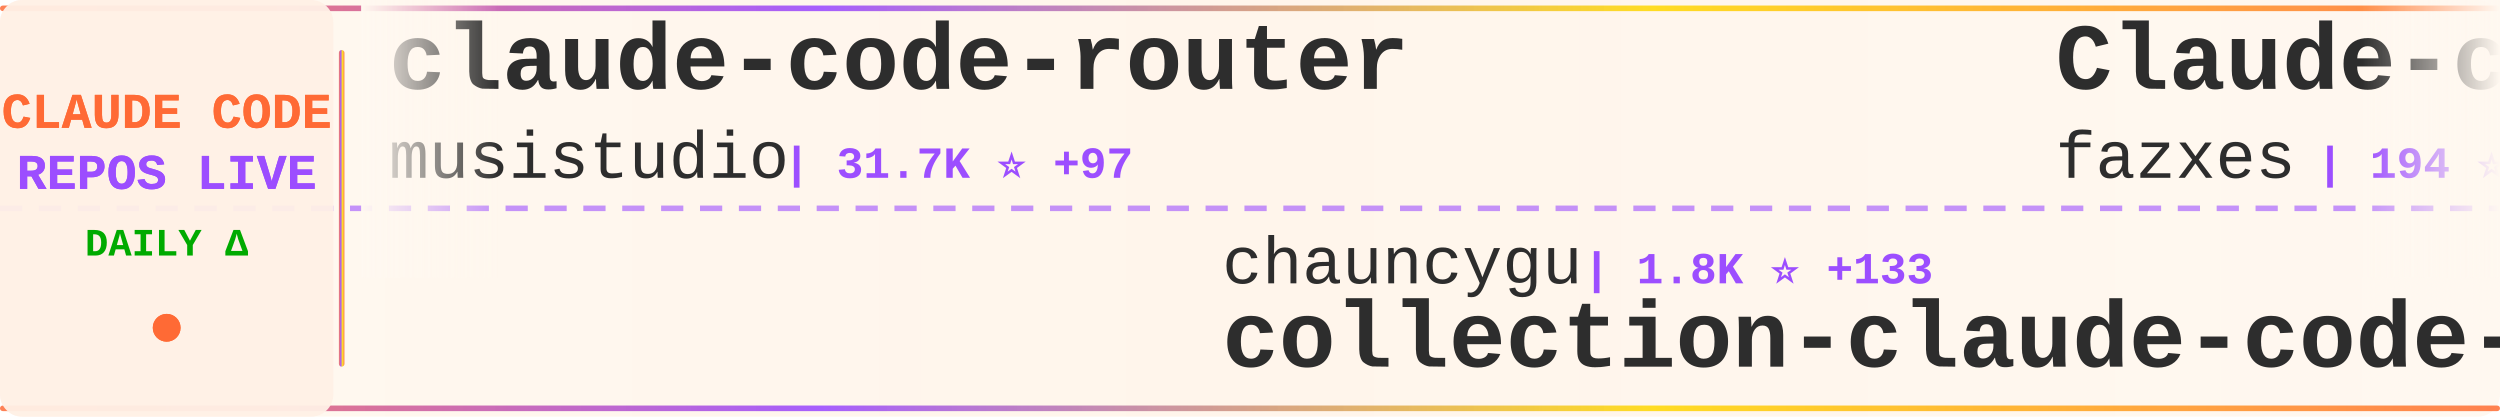
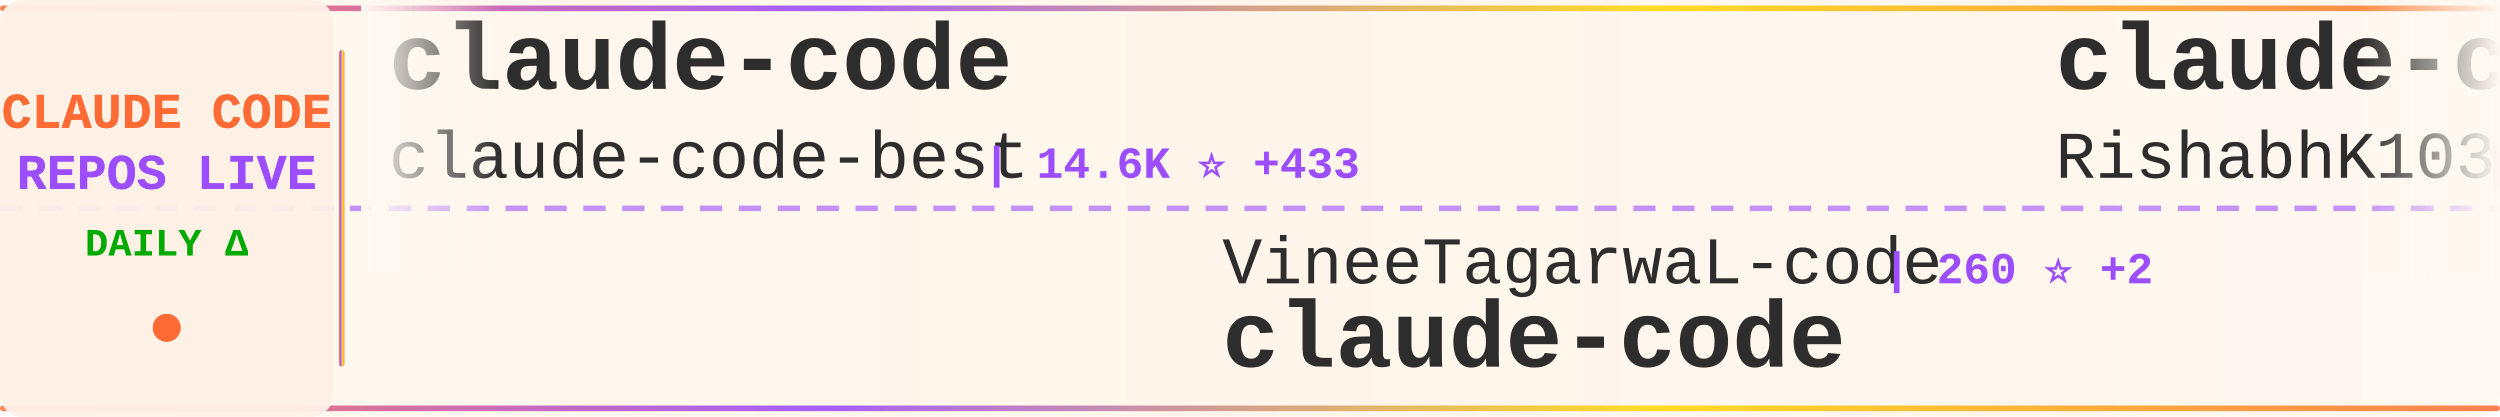
<svg xmlns="http://www.w3.org/2000/svg" width="900" height="150">
  <defs>
    <linearGradient id="tickerBg" x1="0%" y1="0%" x2="100%" y2="0%">
      <stop offset="0%" style="stop-color:#fff8f0;stop-opacity:0.98" />
      <stop offset="50%" style="stop-color:#fff5eb;stop-opacity:1" />
      <stop offset="100%" style="stop-color:#fff8f0;stop-opacity:0.98" />
    </linearGradient>
    <linearGradient id="borderGrad" x1="0%" y1="0%" x2="100%" y2="0%">
      <stop offset="0%" style="stop-color:#FF6B35;stop-opacity:0.85">
        <animate attributeName="stop-opacity" values="0.85;1;0.85" dur="2s" repeatCount="indefinite" />
      </stop>
      <stop offset="33%" style="stop-color:#9C4EFF;stop-opacity:0.9">
        <animate attributeName="stop-opacity" values="0.9;1;0.9" dur="2.2s" repeatCount="indefinite" />
      </stop>
      <stop offset="66%" style="stop-color:#FFD700;stop-opacity:0.85">
        <animate attributeName="stop-opacity" values="0.85;1;0.85" dur="1.8s" repeatCount="indefinite" />
      </stop>
      <stop offset="100%" style="stop-color:#FF6B35;stop-opacity:0.85">
        <animate attributeName="stop-opacity" values="0.85;1;0.85" dur="2s" repeatCount="indefinite" />
      </stop>
    </linearGradient>
    <filter id="textGlow">
      <feGaussianBlur stdDeviation="0.15" result="coloredBlur" />
      <feMerge>
        <feMergeNode in="coloredBlur" />
        <feMergeNode in="SourceGraphic" />
      </feMerge>
    </filter>
    <filter id="metricGlow">
      <feGaussianBlur stdDeviation="0.2" result="coloredBlur" />
      <feMerge>
        <feMergeNode in="coloredBlur" />
        <feMergeNode in="SourceGraphic" />
      </feMerge>
    </filter>
    <linearGradient id="leftFade" x1="0%" y1="0%" x2="100%" y2="0%">
      <stop offset="0%" style="stop-color:#fff8f0;stop-opacity:1" />
      <stop offset="100%" style="stop-color:#fff8f0;stop-opacity:0" />
    </linearGradient>
    <linearGradient id="rightFade" x1="0%" y1="0%" x2="100%" y2="0%">
      <stop offset="0%" style="stop-color:#fff8f0;stop-opacity:0" />
      <stop offset="100%" style="stop-color:#fff8f0;stop-opacity:1" />
    </linearGradient>
  </defs>
  <rect width="900" height="150" fill="url(#tickerBg)" rx="8" />
  <rect x="0" y="2" width="900" height="2" fill="url(#borderGrad)" rx="1" />
  <rect x="0" y="146" width="900" height="2" fill="url(#borderGrad)" rx="1" />
  <line x1="0" y1="75" x2="900" y2="75" stroke="#9C4EFF" stroke-width="2" stroke-dasharray="8 6" opacity="0.6" />
  <rect x="0" y="0" width="120" height="150" fill="#fff0e6" opacity="0.95" rx="8" />
  <text x="60" y="46" font-family="'Courier New', monospace" font-size="18" font-weight="bold" fill="#FF6B35" text-anchor="middle" filter="url(#textGlow)">
    CLAUDE CODE
  </text>
  <text x="60" y="68" font-family="'Courier New', monospace" font-size="18" font-weight="bold" fill="#9C4EFF" text-anchor="middle" filter="url(#textGlow)">
    REPOS LIVE
  </text>
  <text x="60" y="92" font-family="'Courier New', monospace" font-size="14" font-weight="bold" fill="#00aa00" text-anchor="middle">
    DAILY Δ
  </text>
  <circle cx="60" cy="118" r="5" fill="#FF6B35" filter="url(#metricGlow)">
    <animate attributeName="r" values="4;6;4" dur="1.5s" repeatCount="indefinite" />
    <animate attributeName="opacity" values="0.6;1;0.6" dur="1.5s" repeatCount="indefinite" />
  </circle>
  <rect x="122" y="18" width="2" height="114" fill="url(#borderGrad)" rx="1" />
  <clipPath id="tickerClip">
    <rect x="130" y="0" width="770" height="150" />
  </clipPath>
  <g clip-path="url(#tickerClip)">
    <g id="tickerItems">
      <animateTransform attributeName="transform" attributeType="XML" type="translate" from="0 0" to="-3000 0" dur="54s" repeatCount="indefinite" />
      <g transform="translate(0, 0)">
-         <text x="140" y="32" font-family="'Courier New', monospace" font-size="34" font-weight="bold" fill="#2d2d2d">claude-code-router</text>
-         <text x="140" y="64" font-family="'Courier New', monospace" font-size="24" font-weight="normal" fill="#2d2d2d" opacity="1.0">musistudio</text>
-         <text x="282" y="64" font-family="'Courier New', monospace" font-size="16" font-weight="bold" fill="#9C4EFF"> | 31.7K ⭐ +97</text>
+         <text x="140" y="32" font-family="'Courier New', monospace" font-size="34" font-weight="bold" fill="#2d2d2d">claude-code</text>
+         <text x="140" y="64" font-family="'Courier New', monospace" font-size="24" font-weight="normal" fill="#2d2d2d" opacity="1.0">claude-code-best</text>
+         <text x="354" y="64" font-family="'Courier New', monospace" font-size="16" font-weight="bold" fill="#9C4EFF"> | 14.6K ⭐ +433</text>
      </g>
      <g transform="translate(300, 0)">
+         <text x="140" y="102" font-family="'Courier New', monospace" font-size="24" font-weight="normal" fill="#2d2d2d" opacity="1.0">VineeTagarwaL-code</text>
+         <text x="378" y="102" font-family="'Courier New', monospace" font-size="16" font-weight="bold" fill="#9C4EFF"> | 260 ⭐ +2</text>
+         <text x="140" y="132" font-family="'Courier New', monospace" font-size="34" font-weight="bold" fill="#2d2d2d">claude-code</text>
+       </g>
+       <g transform="translate(600, 0)">
+         <text x="140" y="32" font-family="'Courier New', monospace" font-size="34" font-weight="bold" fill="#2d2d2d">claude-code</text>
+         <text x="140" y="64" font-family="'Courier New', monospace" font-size="24" font-weight="normal" fill="#2d2d2d" opacity="1.0">RishabhK103</text>
+         <text x="294" y="64" font-family="'Courier New', monospace" font-size="16" font-weight="bold" fill="#9C4EFF"> | 50 ⭐ +1</text>
+       </g>
+       <g transform="translate(900, 0)">
        <text x="140" y="102" font-family="'Courier New', monospace" font-size="24" font-weight="normal" fill="#2d2d2d" opacity="1.0">chauncygu</text>
-         <text x="270" y="102" font-family="'Courier New', monospace" font-size="16" font-weight="bold" fill="#9C4EFF"> | 1.8K ⭐ +133</text>
+         <text x="270" y="102" font-family="'Courier New', monospace" font-size="16" font-weight="bold" fill="#9C4EFF"> | 1.8K ⭐ +126</text>
        <text x="140" y="132" font-family="'Courier New', monospace" font-size="34" font-weight="bold" fill="#2d2d2d">collection-claude-code-s...</text>
      </g>
-       <g transform="translate(600, 0)">
-         <text x="140" y="32" font-family="'Courier New', monospace" font-size="34" font-weight="bold" fill="#2d2d2d">Claude-code</text>
-         <text x="140" y="64" font-family="'Courier New', monospace" font-size="24" font-weight="normal" fill="#2d2d2d" opacity="1.0">fazxes</text>
-         <text x="234" y="64" font-family="'Courier New', monospace" font-size="16" font-weight="bold" fill="#9C4EFF"> | 194 ⭐ +5</text>
+       <g transform="translate(1200, 0)">
+         <text x="140" y="32" font-family="'Courier New', monospace" font-size="34" font-weight="bold" fill="#2d2d2d">claude-code-sub-agents</text>
+         <text x="140" y="64" font-family="'Courier New', monospace" font-size="24" font-weight="normal" fill="#2d2d2d" opacity="1.0">lst97</text>
+         <text x="222" y="64" font-family="'Courier New', monospace" font-size="16" font-weight="bold" fill="#9C4EFF"> | 1.5K ⭐ +2</text>
      </g>
-       <g transform="translate(900, 0)">
-         <text x="140" y="102" font-family="'Courier New', monospace" font-size="24" font-weight="normal" fill="#2d2d2d" opacity="1.0">isboyjc</text>
-         <text x="246" y="102" font-family="'Courier New', monospace" font-size="16" font-weight="bold" fill="#9C4EFF"> | 131 ⭐ +4</text>
+       <g transform="translate(1500, 0)">
+         <text x="140" y="102" font-family="'Courier New', monospace" font-size="24" font-weight="normal" fill="#2d2d2d" opacity="1.0">chiragjoshi12</text>
+         <text x="318" y="102" font-family="'Courier New', monospace" font-size="16" font-weight="bold" fill="#9C4EFF"> | 179 ⭐ +4</text>
        <text x="140" y="132" font-family="'Courier New', monospace" font-size="34" font-weight="bold" fill="#2d2d2d">claude-code</text>
      </g>
-       <g transform="translate(1200, 0)">
-         <text x="140" y="32" font-family="'Courier New', monospace" font-size="34" font-weight="bold" fill="#2d2d2d">ClaudeCodeAgents</text>
-         <text x="140" y="64" font-family="'Courier New', monospace" font-size="24" font-weight="normal" fill="#2d2d2d" opacity="1.0">darcyegb</text>
-         <text x="258" y="64" font-family="'Courier New', monospace" font-size="16" font-weight="bold" fill="#9C4EFF"> | 646 ⭐</text>
-       </g>
-       <g transform="translate(1500, 0)">
-         <text x="140" y="102" font-family="'Courier New', monospace" font-size="24" font-weight="normal" fill="#2d2d2d" opacity="1.0">anthropics</text>
-         <text x="282" y="102" font-family="'Courier New', monospace" font-size="16" font-weight="bold" fill="#9C4EFF"> | 16.2K ⭐ +105</text>
-         <text x="140" y="132" font-family="'Courier New', monospace" font-size="34" font-weight="bold" fill="#2d2d2d">claude-plugins-official</text>
-       </g>
      <g transform="translate(1800, 0)">
-         <text x="140" y="32" font-family="'Courier New', monospace" font-size="34" font-weight="bold" fill="#2d2d2d">free-claude-code</text>
-         <text x="140" y="64" font-family="'Courier New', monospace" font-size="24" font-weight="normal" fill="#2d2d2d" opacity="1.0">Alishahryar1</text>
-         <text x="306" y="64" font-family="'Courier New', monospace" font-size="16" font-weight="bold" fill="#9C4EFF"> | 1.7K ⭐ +50</text>
+         <text x="140" y="32" font-family="'Courier New', monospace" font-size="34" font-weight="bold" fill="#2d2d2d">claude-code-rust</text>
+         <text x="140" y="64" font-family="'Courier New', monospace" font-size="24" font-weight="normal" fill="#2d2d2d" opacity="1.0">lorryjovens-hub</text>
+         <text x="342" y="64" font-family="'Courier New', monospace" font-size="16" font-weight="bold" fill="#9C4EFF"> | 1.2K ⭐ +47</text>
      </g>
      <g transform="translate(2100, 0)">
-         <text x="140" y="102" font-family="'Courier New', monospace" font-size="24" font-weight="normal" fill="#2d2d2d" opacity="1.0">777genius</text>
-         <text x="270" y="102" font-family="'Courier New', monospace" font-size="16" font-weight="bold" fill="#9C4EFF"> | 888 ⭐ +9</text>
-         <text x="140" y="132" font-family="'Courier New', monospace" font-size="34" font-weight="bold" fill="#2d2d2d">claude-code-source-code</text>
+         <text x="140" y="102" font-family="'Courier New', monospace" font-size="24" font-weight="normal" fill="#2d2d2d" opacity="1.0">pengchengneo</text>
+         <text x="306" y="102" font-family="'Courier New', monospace" font-size="16" font-weight="bold" fill="#9C4EFF"> | 1.1K ⭐ +38</text>
+         <text x="140" y="132" font-family="'Courier New', monospace" font-size="34" font-weight="bold" fill="#2d2d2d">Claude-Code</text>
      </g>
      <g transform="translate(2400, 0)">
-         <text x="140" y="32" font-family="'Courier New', monospace" font-size="34" font-weight="bold" fill="#2d2d2d">CLIProxyAPI</text>
-         <text x="140" y="64" font-family="'Courier New', monospace" font-size="24" font-weight="normal" fill="#2d2d2d" opacity="1.0">router-for-me</text>
-         <text x="318" y="64" font-family="'Courier New', monospace" font-size="16" font-weight="bold" fill="#9C4EFF"> | 23.8K ⭐ +307</text>
+         <text x="140" y="32" font-family="'Courier New', monospace" font-size="34" font-weight="bold" fill="#2d2d2d">claudecodeui</text>
+         <text x="140" y="64" font-family="'Courier New', monospace" font-size="24" font-weight="normal" fill="#2d2d2d" opacity="1.0">siteboon</text>
+         <text x="258" y="64" font-family="'Courier New', monospace" font-size="16" font-weight="bold" fill="#9C4EFF"> | 9.6K ⭐ +40</text>
      </g>
      <g transform="translate(2700, 0)">
-         <text x="140" y="102" font-family="'Courier New', monospace" font-size="24" font-weight="normal" fill="#2d2d2d" opacity="1.0">centminmod</text>
-         <text x="282" y="102" font-family="'Courier New', monospace" font-size="16" font-weight="bold" fill="#9C4EFF"> | 2.2K ⭐ +7</text>
-         <text x="140" y="132" font-family="'Courier New', monospace" font-size="34" font-weight="bold" fill="#2d2d2d">my-claude-code-setup</text>
+         <text x="140" y="102" font-family="'Courier New', monospace" font-size="24" font-weight="normal" fill="#2d2d2d" opacity="1.0">repowise-dev</text>
+         <text x="306" y="102" font-family="'Courier New', monospace" font-size="16" font-weight="bold" fill="#9C4EFF"> | 836 ⭐ +35</text>
+         <text x="140" y="132" font-family="'Courier New', monospace" font-size="34" font-weight="bold" fill="#2d2d2d">claude-code-prompts</text>
      </g>
      <g transform="translate(3000, 0)">
-         <text x="140" y="32" font-family="'Courier New', monospace" font-size="34" font-weight="bold" fill="#2d2d2d">claude-code-router</text>
-         <text x="140" y="64" font-family="'Courier New', monospace" font-size="24" font-weight="normal" fill="#2d2d2d" opacity="1.0">musistudio</text>
-         <text x="282" y="64" font-family="'Courier New', monospace" font-size="16" font-weight="bold" fill="#9C4EFF"> | 31.7K ⭐ +97</text>
+         <text x="140" y="32" font-family="'Courier New', monospace" font-size="34" font-weight="bold" fill="#2d2d2d">claude-code</text>
+         <text x="140" y="64" font-family="'Courier New', monospace" font-size="24" font-weight="normal" fill="#2d2d2d" opacity="1.0">claude-code-best</text>
+         <text x="354" y="64" font-family="'Courier New', monospace" font-size="16" font-weight="bold" fill="#9C4EFF"> | 14.6K ⭐ +433</text>
      </g>
      <g transform="translate(3300, 0)">
-         <text x="140" y="102" font-family="'Courier New', monospace" font-size="24" font-weight="normal" fill="#2d2d2d" opacity="1.0">chauncygu</text>
-         <text x="270" y="102" font-family="'Courier New', monospace" font-size="16" font-weight="bold" fill="#9C4EFF"> | 1.8K ⭐ +133</text>
-         <text x="140" y="132" font-family="'Courier New', monospace" font-size="34" font-weight="bold" fill="#2d2d2d">collection-claude-code-s...</text>
+         <text x="140" y="102" font-family="'Courier New', monospace" font-size="24" font-weight="normal" fill="#2d2d2d" opacity="1.0">VineeTagarwaL-code</text>
+         <text x="378" y="102" font-family="'Courier New', monospace" font-size="16" font-weight="bold" fill="#9C4EFF"> | 260 ⭐ +2</text>
+         <text x="140" y="132" font-family="'Courier New', monospace" font-size="34" font-weight="bold" fill="#2d2d2d">claude-code</text>
      </g>
      <g transform="translate(3600, 0)">
-         <text x="140" y="32" font-family="'Courier New', monospace" font-size="34" font-weight="bold" fill="#2d2d2d">Claude-code</text>
-         <text x="140" y="64" font-family="'Courier New', monospace" font-size="24" font-weight="normal" fill="#2d2d2d" opacity="1.0">fazxes</text>
-         <text x="234" y="64" font-family="'Courier New', monospace" font-size="16" font-weight="bold" fill="#9C4EFF"> | 194 ⭐ +5</text>
+         <text x="140" y="32" font-family="'Courier New', monospace" font-size="34" font-weight="bold" fill="#2d2d2d">claude-code</text>
+         <text x="140" y="64" font-family="'Courier New', monospace" font-size="24" font-weight="normal" fill="#2d2d2d" opacity="1.0">RishabhK103</text>
+         <text x="294" y="64" font-family="'Courier New', monospace" font-size="16" font-weight="bold" fill="#9C4EFF"> | 50 ⭐ +1</text>
      </g>
      <g transform="translate(3900, 0)">
-         <text x="140" y="102" font-family="'Courier New', monospace" font-size="24" font-weight="normal" fill="#2d2d2d" opacity="1.0">isboyjc</text>
-         <text x="246" y="102" font-family="'Courier New', monospace" font-size="16" font-weight="bold" fill="#9C4EFF"> | 131 ⭐ +4</text>
-         <text x="140" y="132" font-family="'Courier New', monospace" font-size="34" font-weight="bold" fill="#2d2d2d">claude-code</text>
+         <text x="140" y="102" font-family="'Courier New', monospace" font-size="24" font-weight="normal" fill="#2d2d2d" opacity="1.0">chauncygu</text>
+         <text x="270" y="102" font-family="'Courier New', monospace" font-size="16" font-weight="bold" fill="#9C4EFF"> | 1.8K ⭐ +126</text>
+         <text x="140" y="132" font-family="'Courier New', monospace" font-size="34" font-weight="bold" fill="#2d2d2d">collection-claude-code-s...</text>
      </g>
    </g>
  </g>
  <rect x="130" y="0" width="50" height="100" fill="url(#leftFade)" />
  <rect x="850" y="0" width="50" height="100" fill="url(#rightFade)" />
</svg>
